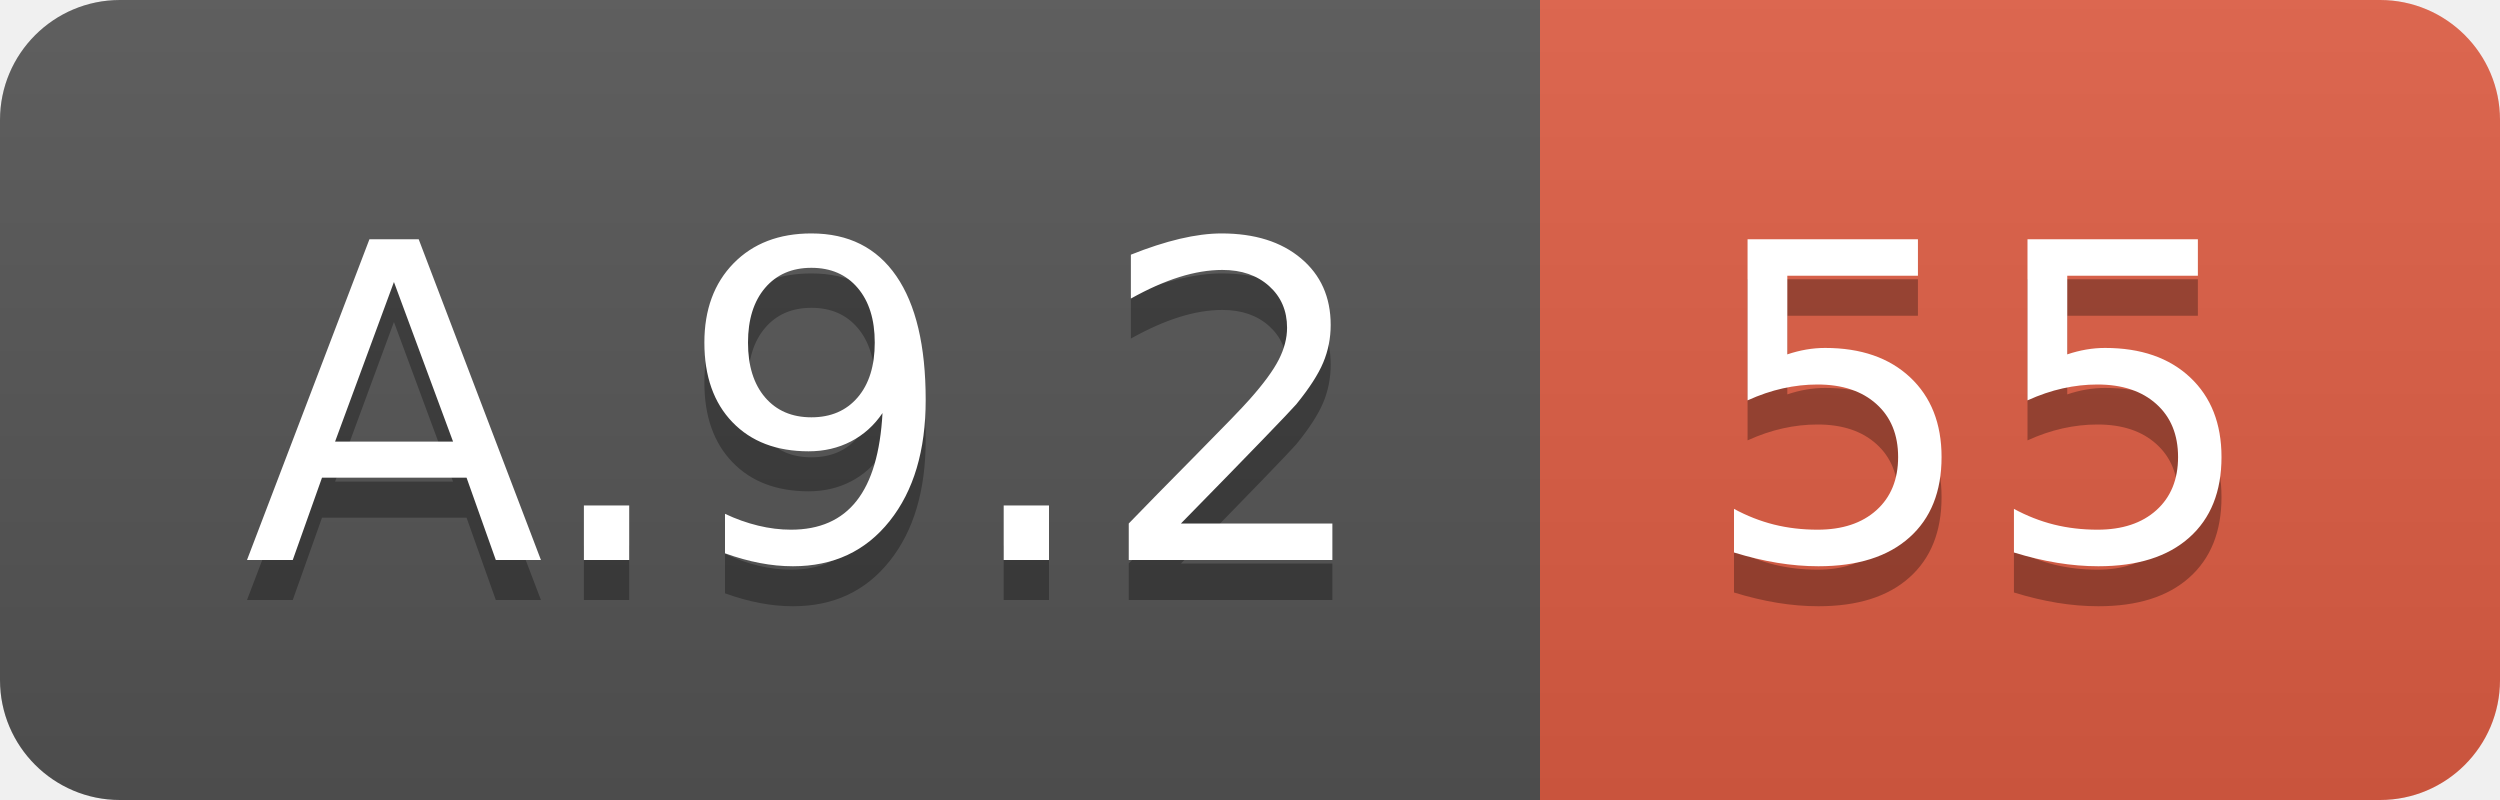
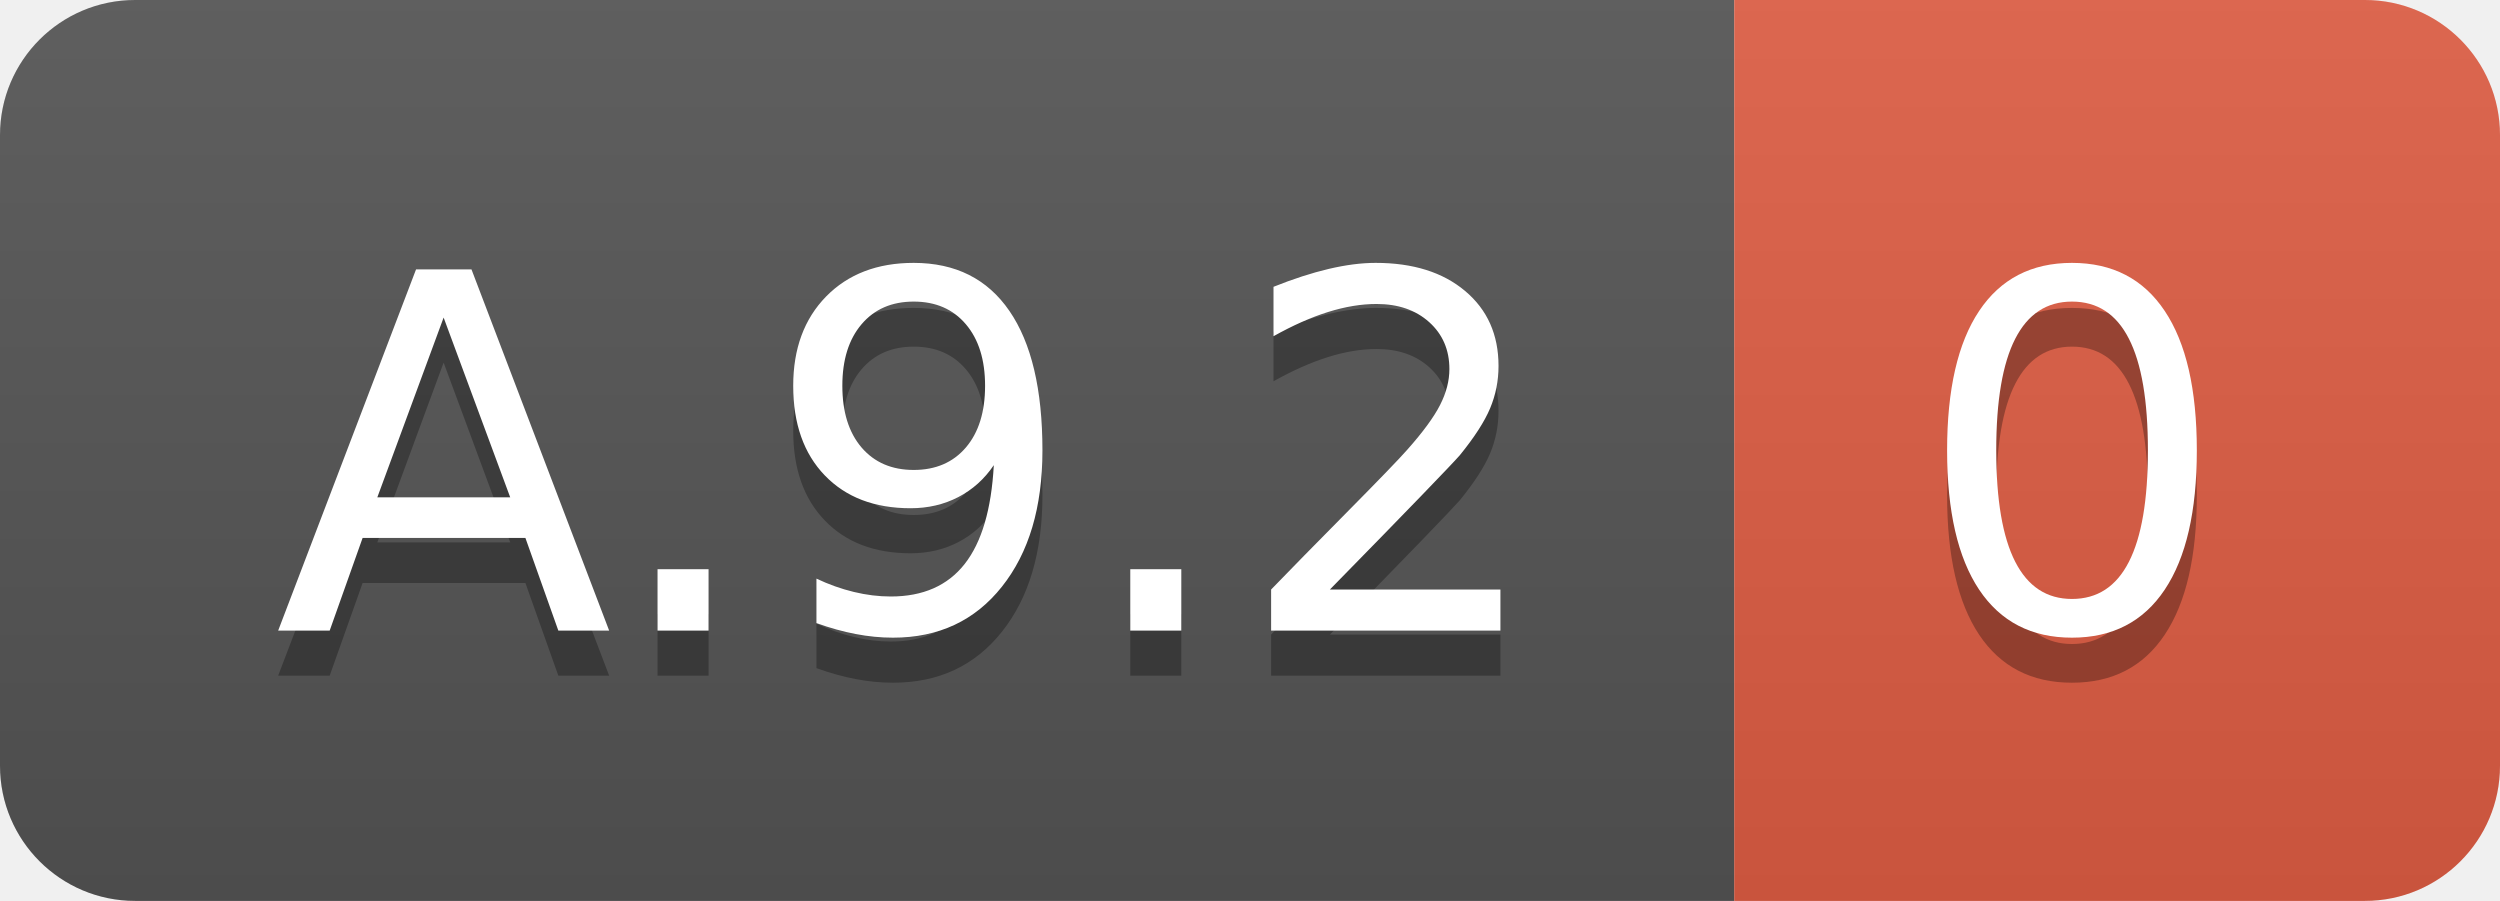
- <svg xmlns="http://www.w3.org/2000/svg" width="62.5" height="20">
+ <svg xmlns="http://www.w3.org/2000/svg" width="55.5" height="20">
  <linearGradient id="smooth" x2="0" y2="100%">
    <stop offset="0" stop-color="#bbb" stop-opacity=".1" />
    <stop offset="1" stop-opacity=".1" />
  </linearGradient>
  <clipPath id="round">
-     <rect width="62.5" height="20" rx="3" fill="#fff" />
+     <rect width="55.5" height="20" rx="3" fill="#fff" />
  </clipPath>
  <g clip-path="url(#round)">
    <rect width="38.5" height="20" fill="#555" />
-     <rect x="38.5" width="24.0" height="20" fill="#e05d44" />
-     <rect width="62.5" height="20" fill="url(#smooth)" />
+     <rect x="38.5" width="17.0" height="20" fill="#e05d44" />
+     <rect width="55.5" height="20" fill="url(#smooth)" />
  </g>
  <g fill="#fff" text-anchor="middle" font-family="DejaVu Sans,Verdana,Geneva,sans-serif" font-size="110">
    <text x="202.5" y="150" fill="#010101" fill-opacity=".3" transform="scale(0.1)" textLength="285.0" lengthAdjust="spacing">A.9.2</text>
    <text x="202.5" y="140" transform="scale(0.1)" textLength="285.0" lengthAdjust="spacing">A.9.2</text>
-     <text x="495.0" y="150" fill="#010101" fill-opacity=".3" transform="scale(0.1)" textLength="140.0" lengthAdjust="spacing">55</text>
-     <text x="495.0" y="140" transform="scale(0.1)" textLength="140.0" lengthAdjust="spacing">55</text>
+     <text x="460.0" y="150" fill="#010101" fill-opacity=".3" transform="scale(0.1)" textLength="70.0" lengthAdjust="spacing">0</text>
+     <text x="460.0" y="140" transform="scale(0.1)" textLength="70.0" lengthAdjust="spacing">0</text>
  </g>
</svg>
